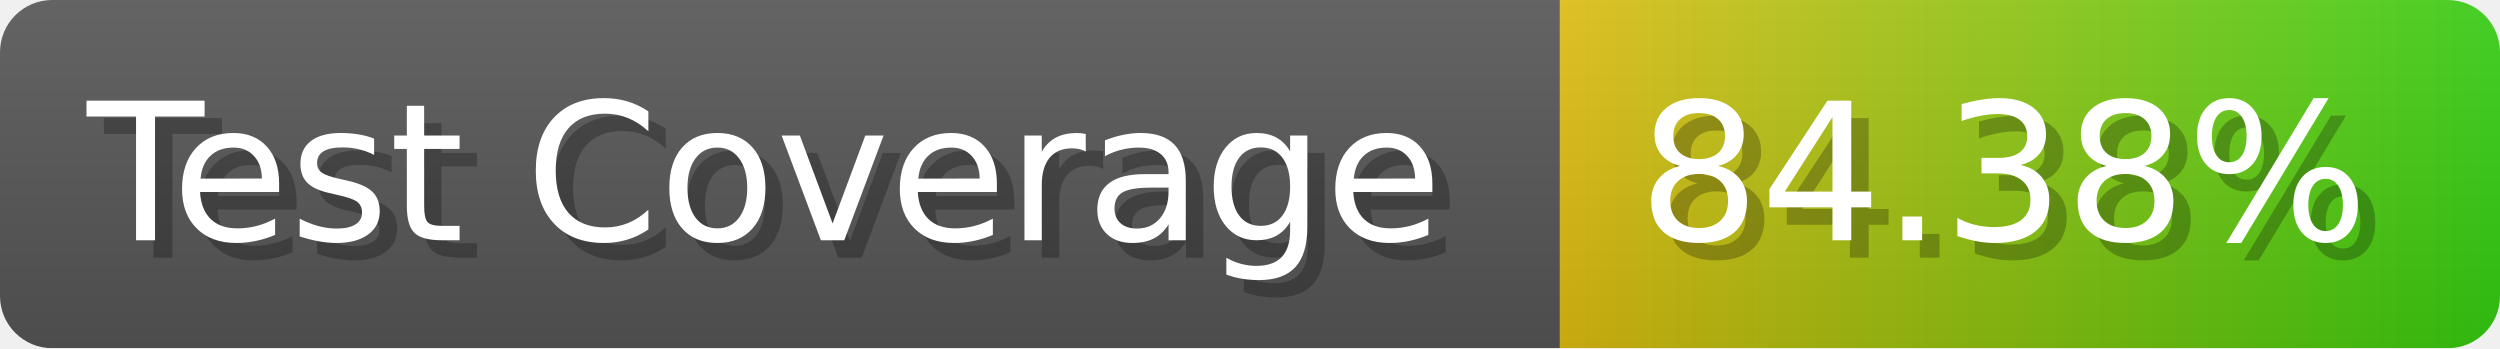
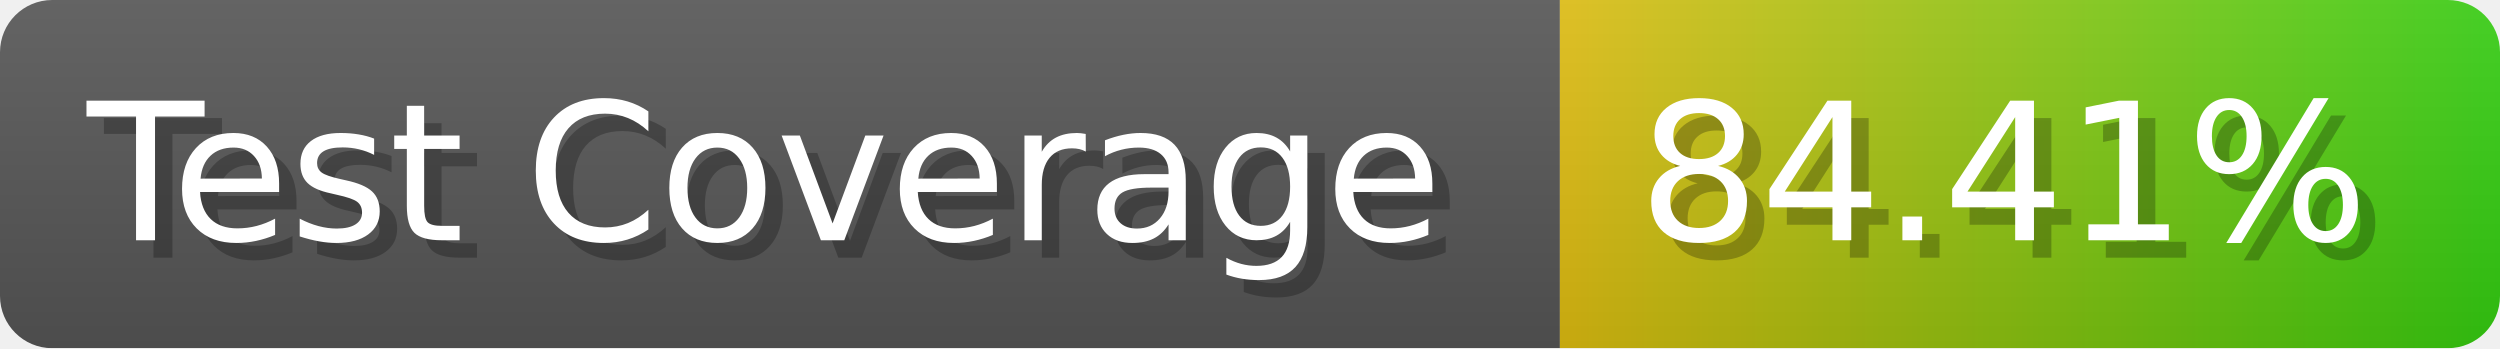
- <svg xmlns="http://www.w3.org/2000/svg" width="143.6" height="20" viewBox="0 0 1436 200" role="img" aria-label="Test Coverage: 84.38%">
+ <svg xmlns="http://www.w3.org/2000/svg" width="143.6" height="20" viewBox="0 0 1436 200" role="img" aria-label="Test Coverage: 84.41%">
  <linearGradient id="a" x2="0" y2="100%">
    <stop offset="0" stop-opacity=".1" stop-color="#EEE" />
    <stop offset="1" stop-opacity=".1" />
  </linearGradient>
  <mask id="m">
    <rect width="1436" height="200" rx="30" fill="#FFF" />
  </mask>
  <g mask="url(#m)">
    <rect width="896" height="200" fill="#555" />
    <rect width="540" height="200" fill="url(#x)" x="896" />
    <rect width="1436" height="200" fill="url(#a)" />
  </g>
  <g aria-hidden="true" fill="#fff" text-anchor="start" font-family="Verdana,DejaVu Sans,sans-serif" font-size="110">
    <text x="60" y="148" textLength="796" fill="#000" opacity="0.25">Test Coverage</text>
    <text x="50" y="138" textLength="796">Test Coverage</text>
-     <text x="951" y="148" textLength="440" fill="#000" opacity="0.25">84.38%</text>
-     <text x="941" y="138" textLength="440">84.38%</text>
+     <text x="951" y="148" textLength="440" fill="#000" opacity="0.25">84.41%</text>
+     <text x="941" y="138" textLength="440">84.41%</text>
  </g>
  <linearGradient id="x" x1="0%" y1="0%" x2="100%" y2="0%">
    <stop offset="0%" style="stop-color:#DB1" />
    <stop offset="100%" style="stop-color:#3C1" />
  </linearGradient>
</svg>
